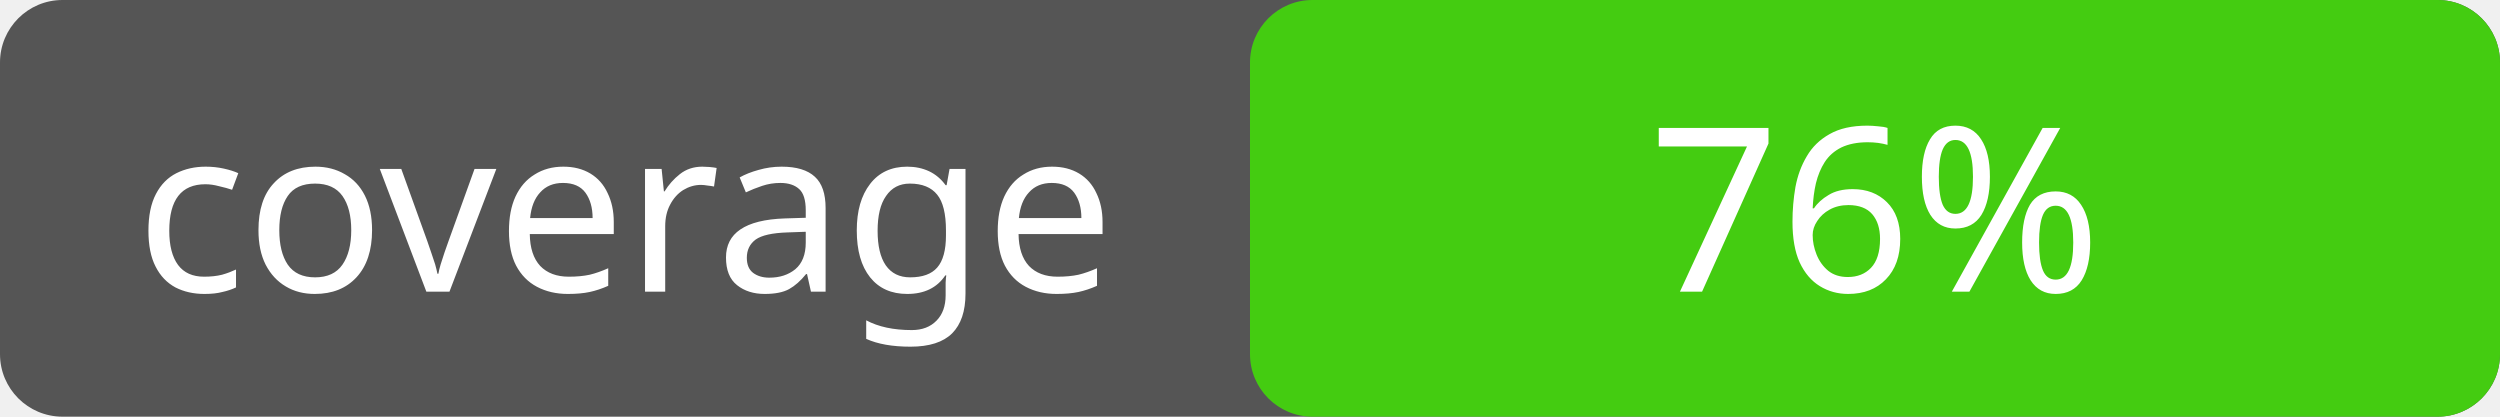
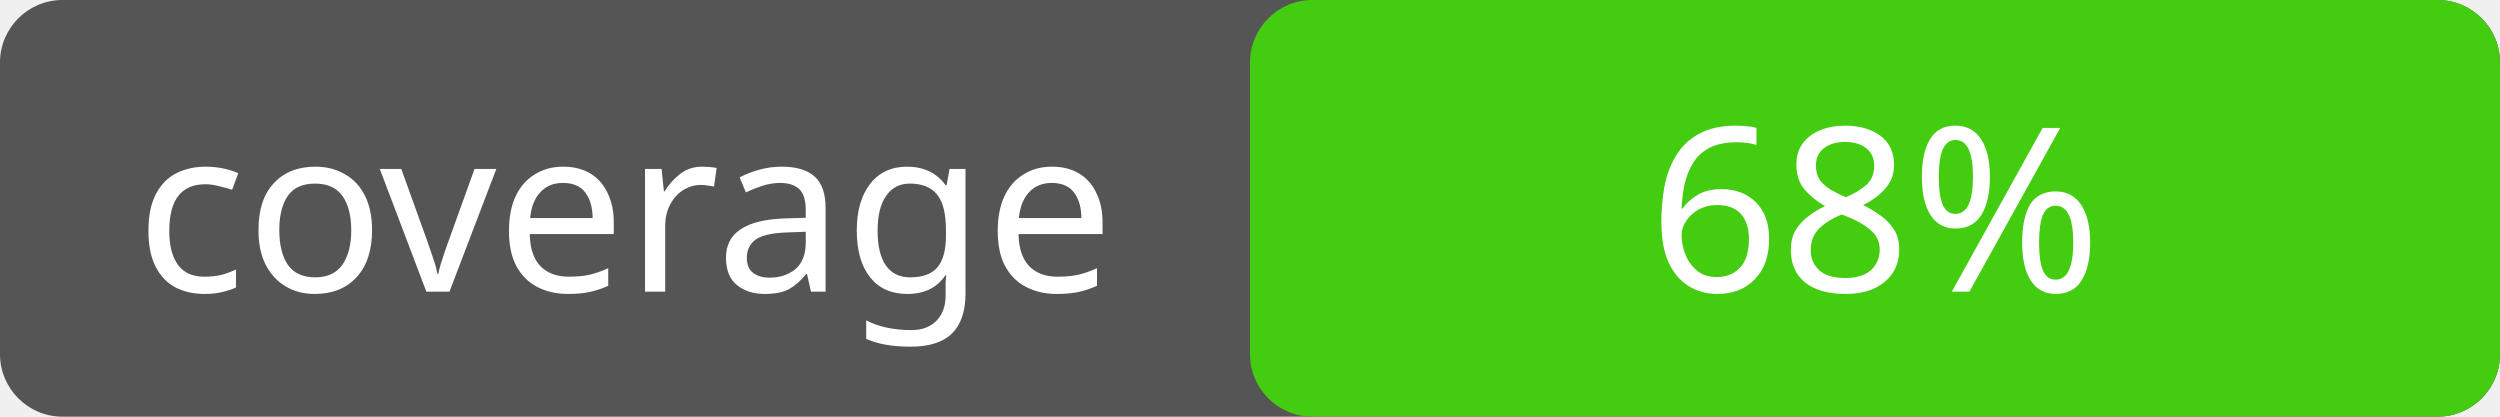
<svg xmlns="http://www.w3.org/2000/svg" width="120" height="20">
  <rect rx="3" width="120" height="20" fill="#555" />
  <rect rx="3" x="60" width="60" height="20" fill="#4c1" />
  <text x="30" y="14" fill="#fff" font-family="Verdana" font-size="11" text-anchor="middle">coverage</text>
-   <text x="90" y="14" fill="#fff" font-family="Verdana" font-size="11" text-anchor="middle">76%</text>
+   <text x="90" y="14" fill="#fff" font-family="Verdana" font-size="11" text-anchor="middle">68%</text>
</svg>
